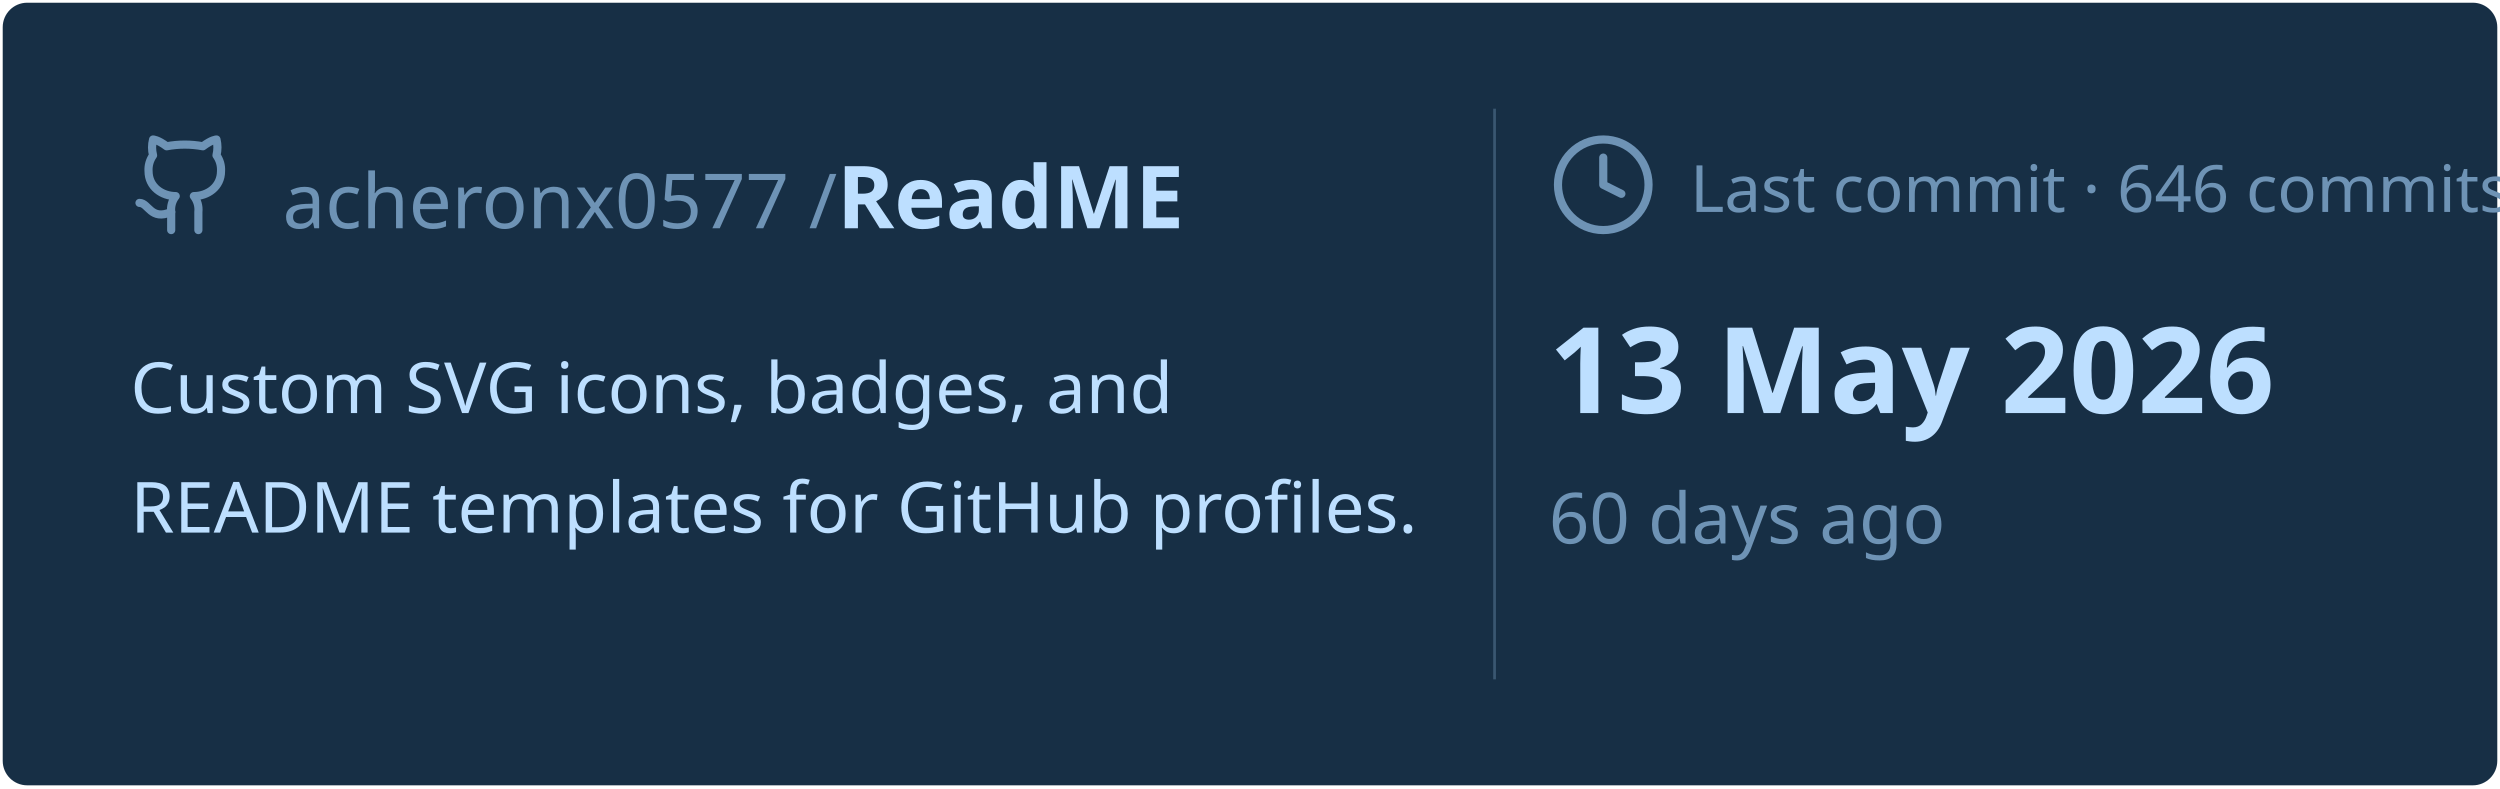
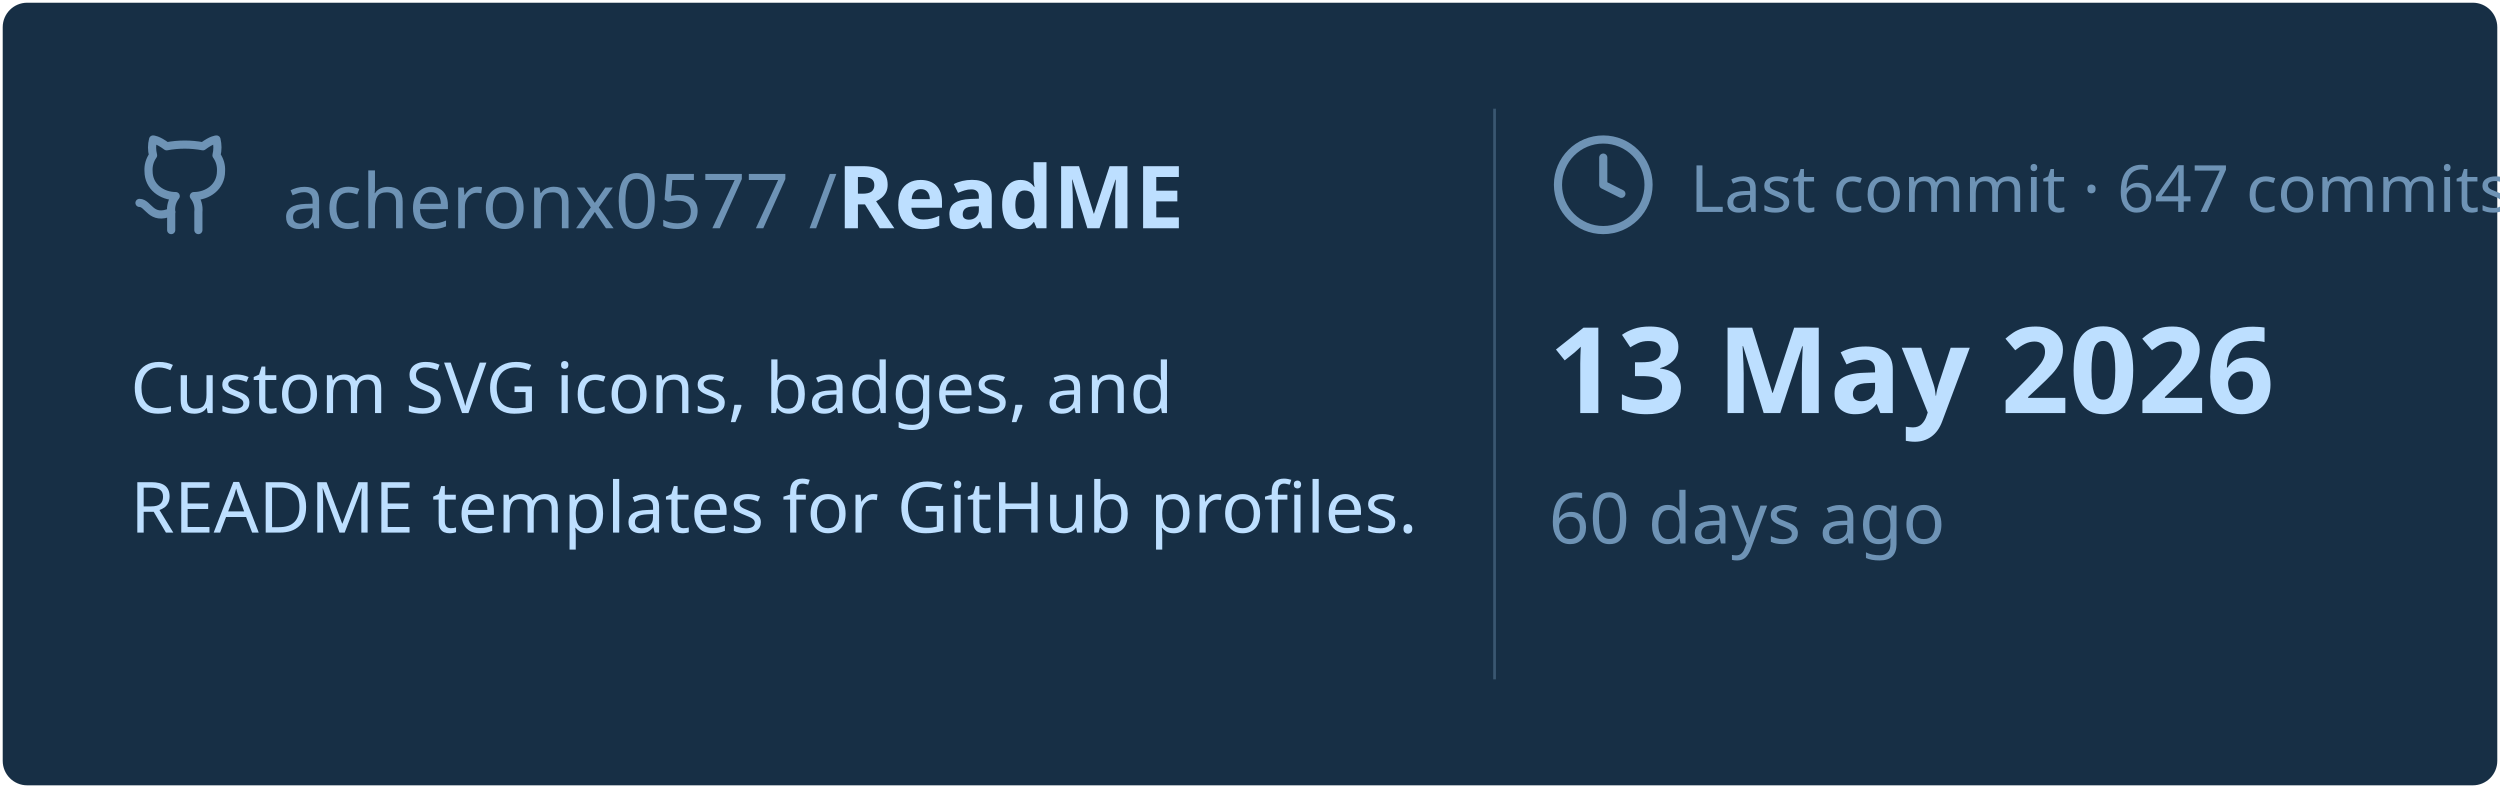
<svg xmlns="http://www.w3.org/2000/svg" viewBox="0 0 460 145" width="460px" height="145px">
  <rect stroke="#000000" stroke-opacity="0" fill="#172F45" rx="4.5" x="0.5" y="0.5" width="459" height="144" />
  <g transform="translate(24, 42)">
    <svg x="0" y="-18" width="20" height="20" viewBox="0 0 24 24" fill="none" stroke="#6E93B5" stroke-width="1.8" stroke-linecap="round" stroke-linejoin="round">
      <path d="M15 22v-4a4.8 4.8 0 0 0-1-3.5c3 0 6-2 6-5.5.08-1.25-.27-2.48-1-3.5.28-1.15.28-2.35 0-3.5 0 0-1 0-3 1.5-2.64-.5-5.36-.5-8 0C6 2 5 2 5 2c-.3 1.15-.3 2.35 0 3.5A5.403 5.403 0 0 0 4 9c0 3.5 3 5.5 6 5.5-.39.49-.68 1.05-.85 1.65-.17.6-.22 1.23-.15 1.85v4" />
      <path d="M9 18c-4.51 2-5-2-7-2" />
    </svg>
    <text x="28" y="0" font-family="&quot;Segoe UI&quot;, Ubuntu, sans-serif" font-size="14" font-weight="400" fill="#6E93B5">acheronx0577 /</text>
    <text x="130" y="0" font-family="&quot;Segoe UI&quot;, Ubuntu, sans-serif" font-size="16" font-weight="700" fill="#BDDFFF">ReadME</text>
  </g>
  <text x="24" y="76" font-family="&quot;Segoe UI&quot;, Ubuntu, sans-serif" font-size="13" font-weight="400" fill="#BDDFFF">Custom SVG icons, badges, and</text>
  <text x="24" y="98" font-family="&quot;Segoe UI&quot;, Ubuntu, sans-serif" font-size="13" font-weight="400" fill="#BDDFFF">README templates for GitHub profiles.</text>
  <line x1="275" y1="20" x2="275" y2="125" stroke="#6E93B5" stroke-width="0.5" stroke-opacity="0.4" />
  <svg x="285" y="24" width="20" height="20" viewBox="0 0 24 24" fill="none" stroke="#6E93B5" stroke-width="1.8" stroke-linecap="round" stroke-linejoin="round">
    <circle cx="12" cy="12" r="10" />
    <polyline points="12 6 12 12 16 14" />
  </svg>
-   <text x="311" y="39" font-family="&quot;Segoe UI&quot;, Ubuntu, sans-serif" font-size="12" font-weight="400" fill="#6E93B5">Last commit · 646 commits</text>
+   <text x="311" y="39" font-family="&quot;Segoe UI&quot;, Ubuntu, sans-serif" font-size="12" font-weight="400" fill="#6E93B5">Last commit · 647 commits</text>
  <text x="285" y="76" font-family="&quot;Segoe UI&quot;, Ubuntu, sans-serif" font-size="22" font-weight="700" fill="#BDDFFF">13 May 2026</text>
  <text x="285" y="100" font-family="&quot;Segoe UI&quot;, Ubuntu, sans-serif" font-size="13" font-weight="400" fill="#6E93B5">60 days ago</text>
</svg>
